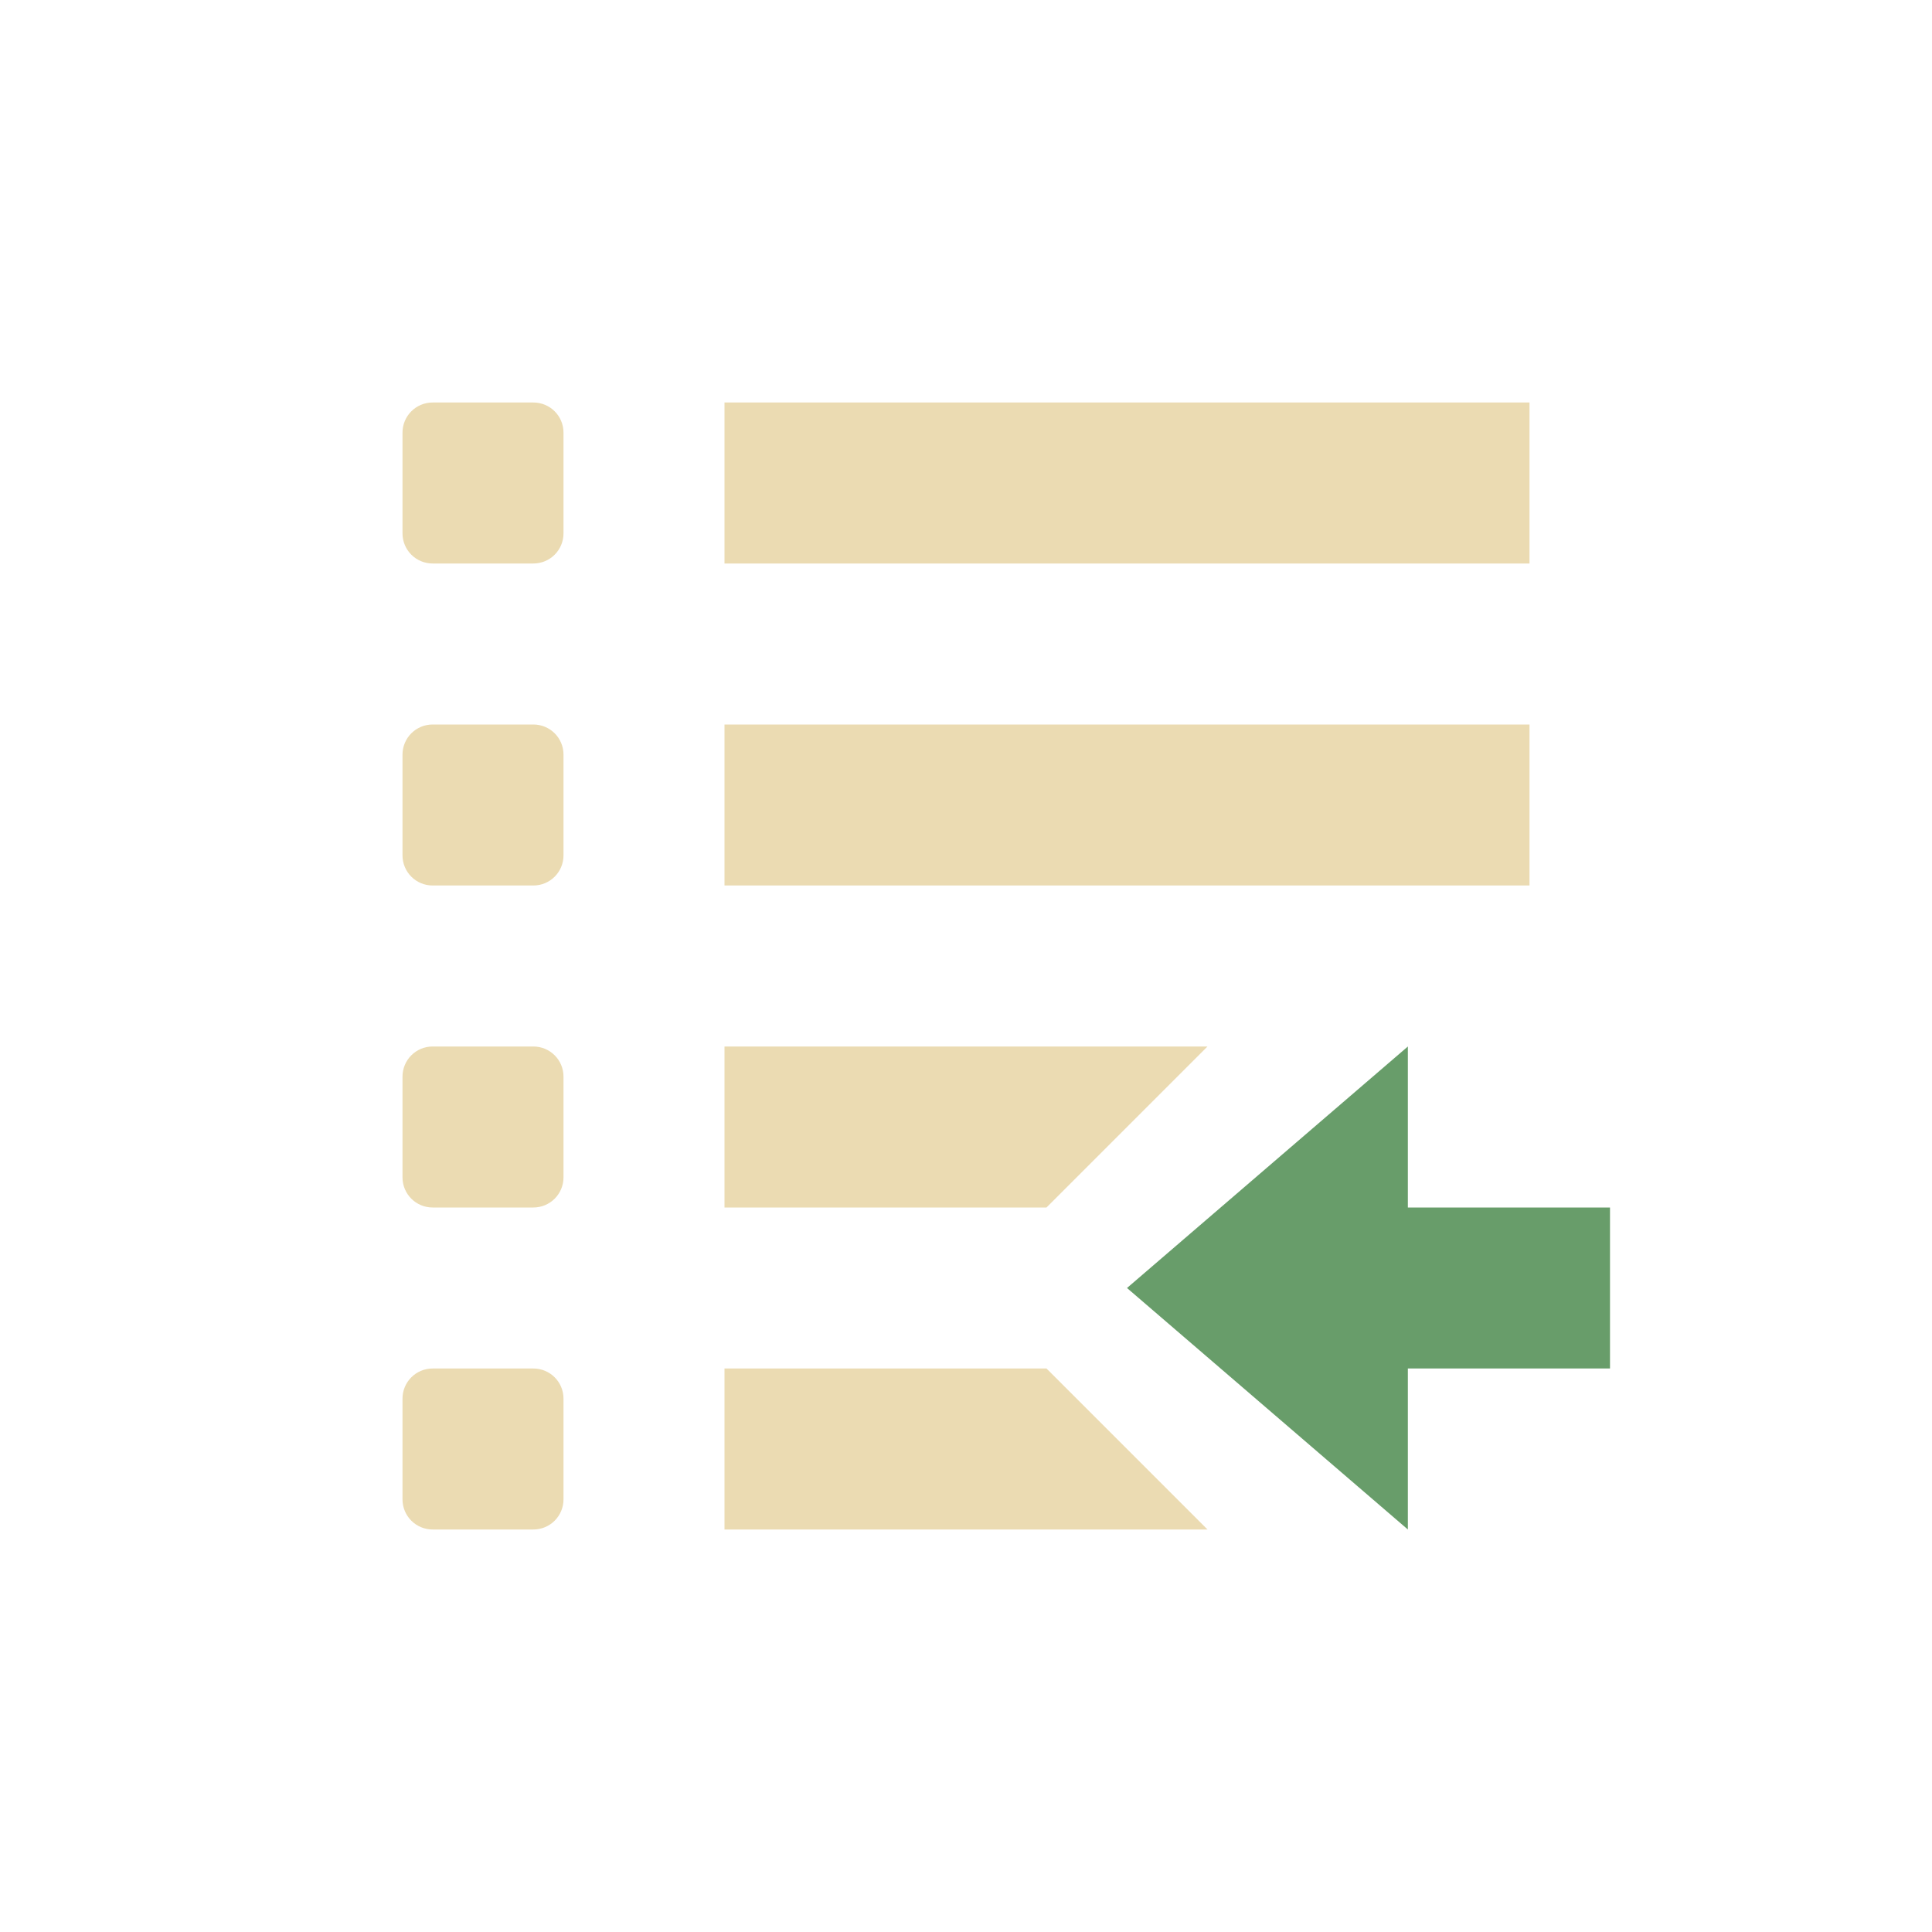
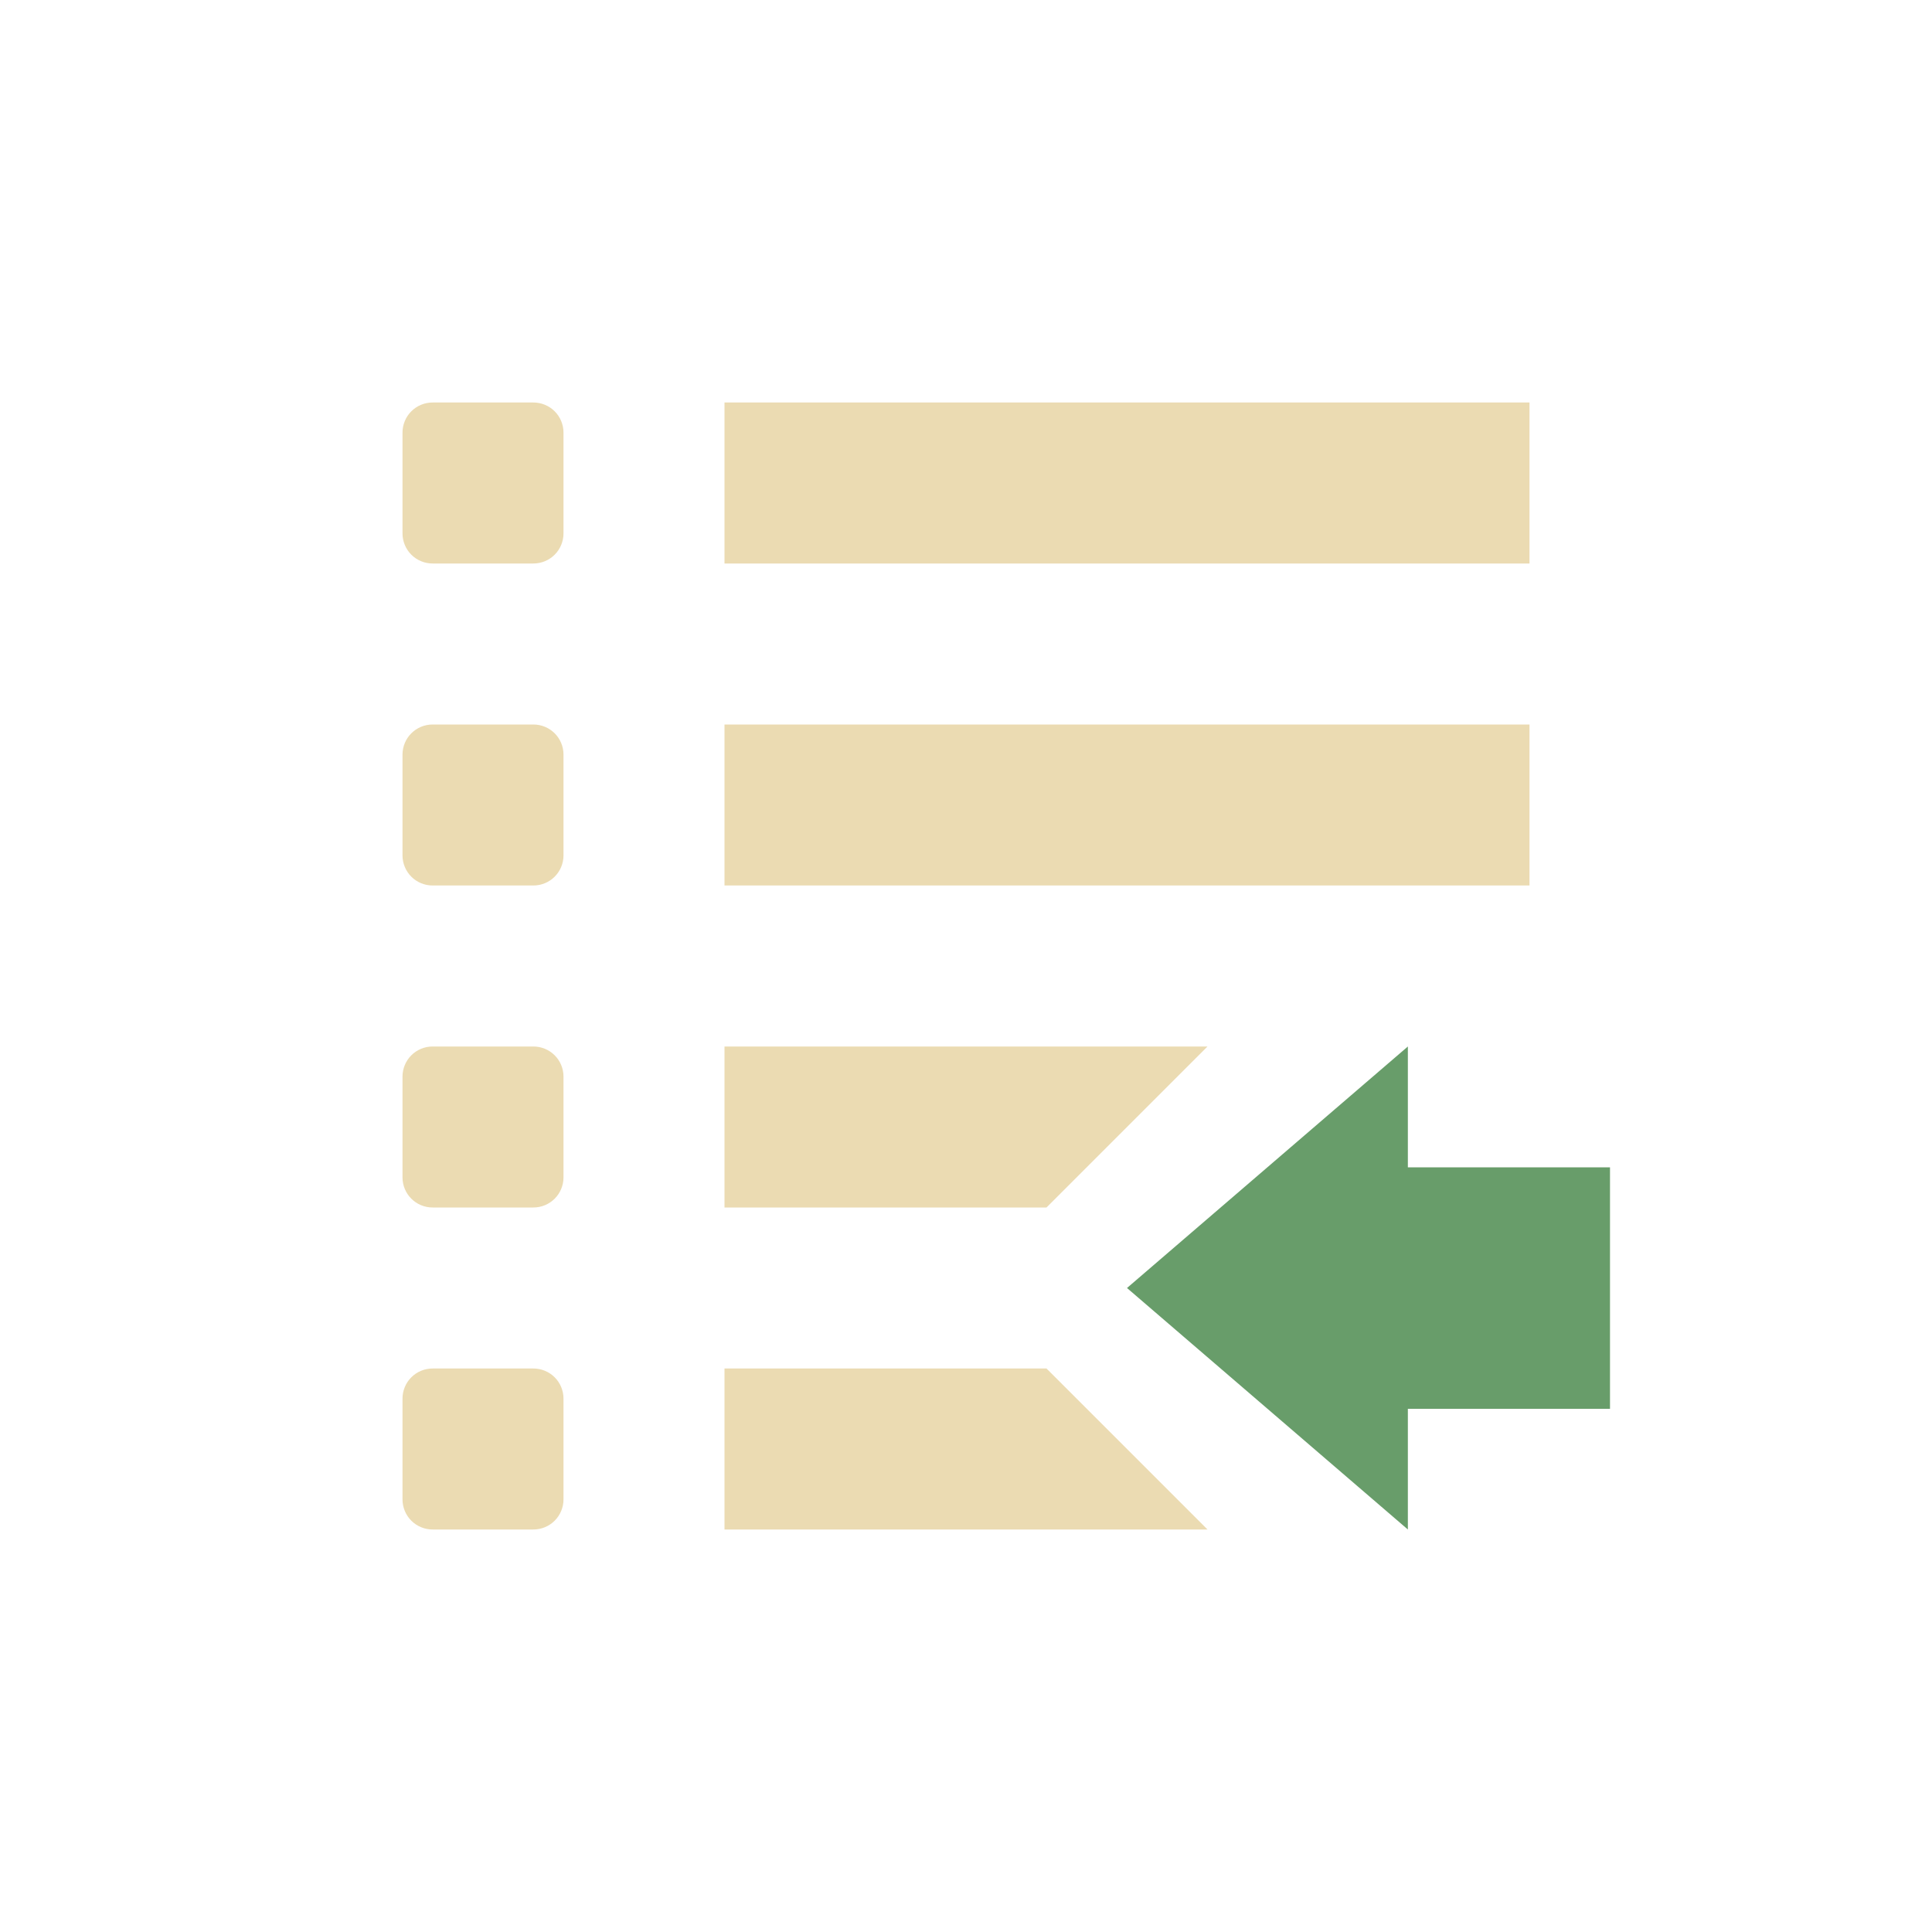
<svg xmlns="http://www.w3.org/2000/svg" width="24" height="24" version="1.1">
  <defs>
    <style type="text/css">.ColorScheme-Text { color:#ebdbb2; } .ColorScheme-Highlight { color:#458588; } .ColorScheme-PositiveText { color:#689d6a; }</style>
  </defs>
  <path class="ColorScheme-Text" d="M 5.375,5 C 5.167,5 5,5.167 5,5.375 v 1.25 C 5,6.833 5.167,7 5.375,7 h 1.25 C 6.833,7 7,6.833 7,6.625 V 5.375 C 7,5.167 6.833,5 6.625,5 Z M 9,5 V 7 H 19 V 5 Z M 5.375,9 C 5.167,9 5,9.167 5,9.375 v 1.25 C 5,10.833 5.167,11 5.375,11 h 1.25 C 6.833,11 7,10.833 7,10.625 V 9.375 C 7,9.167 6.833,9 6.625,9 Z M 9,9 v 2 H 19 V 9 Z M 5.375,13 C 5.167,13 5,13.167 5,13.375 v 1.25 C 5,14.833 5.167,15 5.375,15 h 1.25 C 6.833,15 7,14.833 7,14.625 v -1.25 C 7,13.167 6.833,13 6.625,13 Z M 9,13 v 2 h 4 l 2,-2 z M 5.375,17 C 5.167,17 5,17.167 5,17.375 v 1.25 C 5,18.833 5.167,19 5.375,19 h 1.25 C 6.833,19 7,18.833 7,18.625 v -1.25 C 7,17.167 6.833,17 6.625,17 Z M 9,17 v 2 h 6 l -2,-2 z" fill="currentColor" />
-   <path class="ColorScheme-PositiveText" d="m14 16 3.489-3v2h2.511v2h-2.511v2z" fill="currentColor" />
+   <path class="ColorScheme-PositiveText" d="m14 16 3.489-3v1.501h2.511v3h-2.511v1.499z" fill="currentColor" />
</svg>
